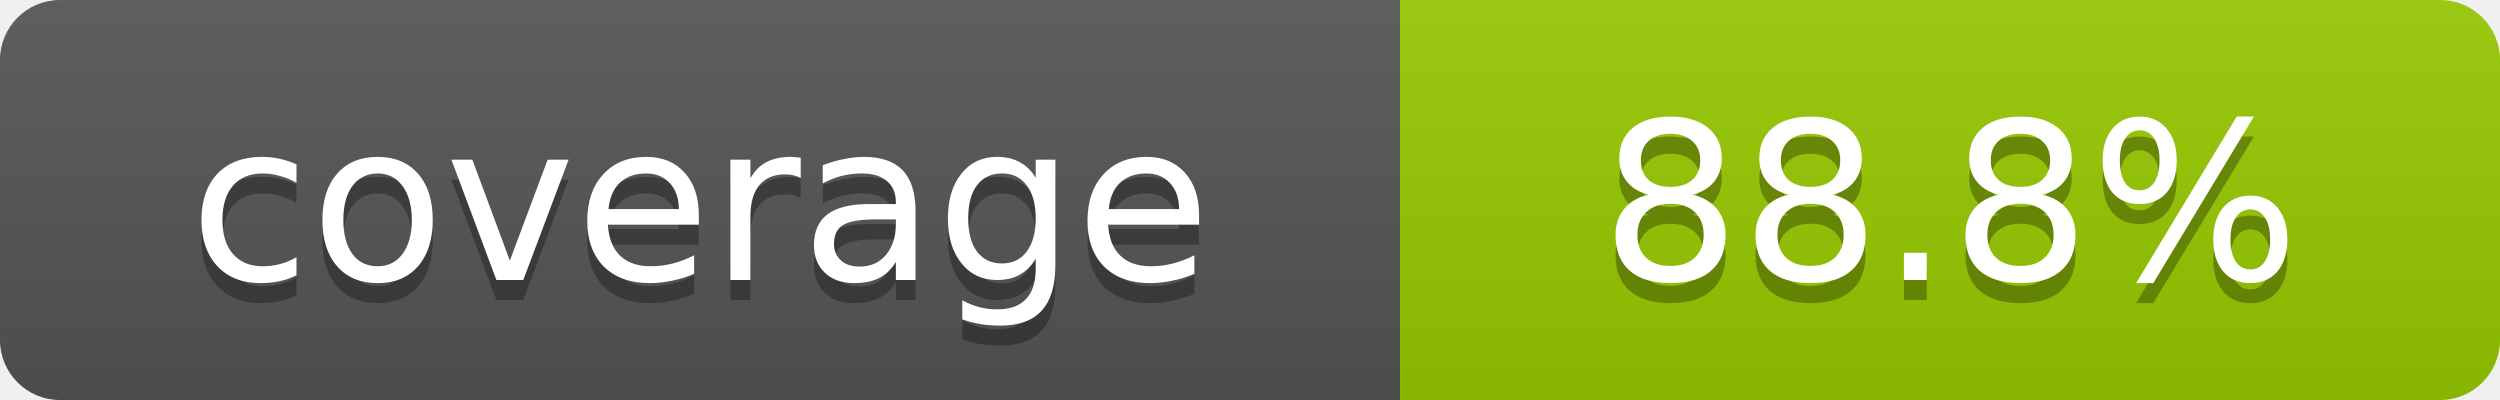
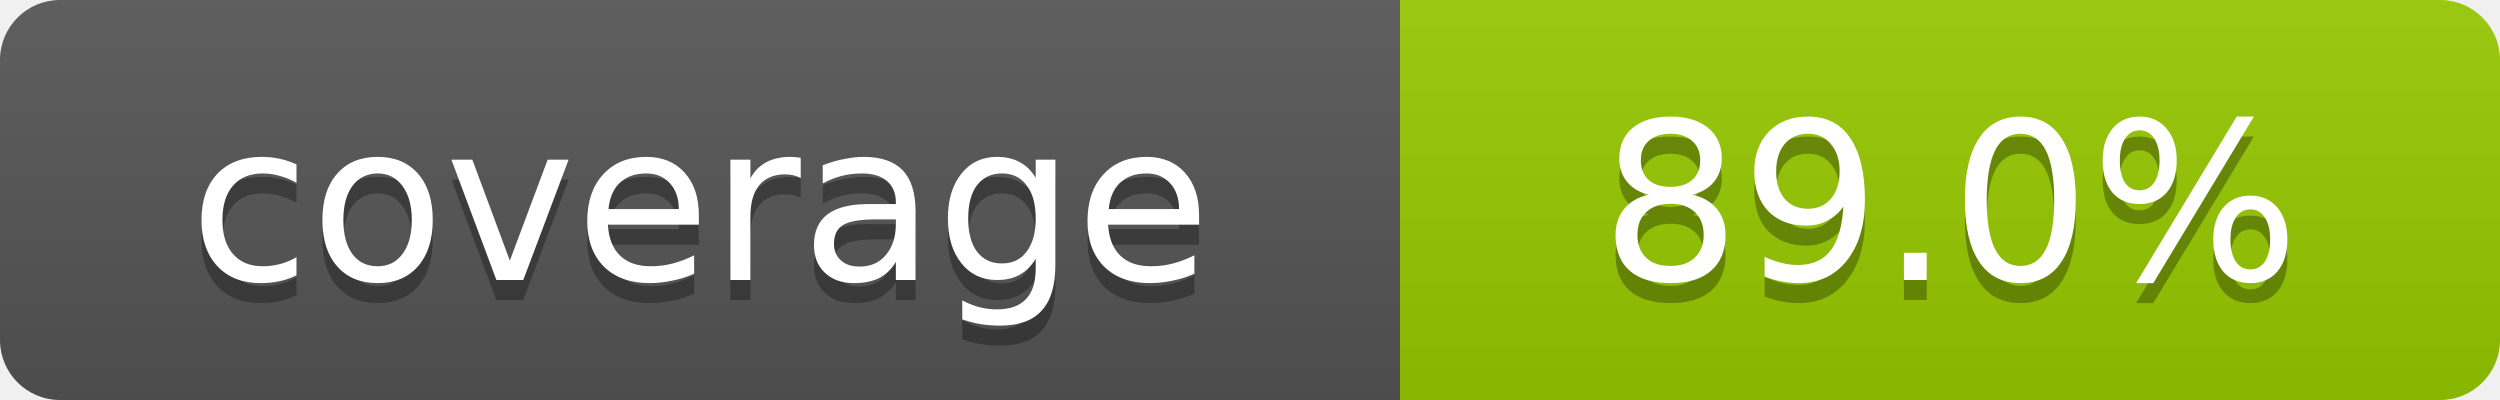
- <svg xmlns="http://www.w3.org/2000/svg" width="125" height="20" role="img" aria-label="coverage: 88.8%">
+ <svg xmlns="http://www.w3.org/2000/svg" width="125" height="20" role="img" aria-label="coverage: 89.0%">
  <linearGradient id="s" x2="0" y2="100%">
    <stop offset="0" stop-color="#bbb" stop-opacity=".1" />
    <stop offset="1" stop-opacity=".1" />
  </linearGradient>
  <clipPath id="r">
    <rect width="125" height="20" rx="3" />
  </clipPath>
  <g clip-path="url(#r)">
    <rect fill="#555" width="70" height="20" />
    <rect fill="#97ca00" x="70" width="55" height="20" />
    <rect fill="url(#s)" width="125" height="20" />
  </g>
  <g fill="#fff" text-anchor="middle" font-family="Verdana,Geneva,DejaVu Sans,sans-serif" font-size="11">
    <text x="35" y="15" fill="#010101" fill-opacity=".3">coverage</text>
    <text x="35" y="14">coverage</text>
-     <text x="97.5" y="15" fill="#010101" fill-opacity=".3">88.8%</text>
-     <text x="97.5" y="14">88.8%</text>
+     <text x="97.5" y="15" fill="#010101" fill-opacity=".3">89.0%</text>
+     <text x="97.5" y="14">89.0%</text>
  </g>
</svg>
